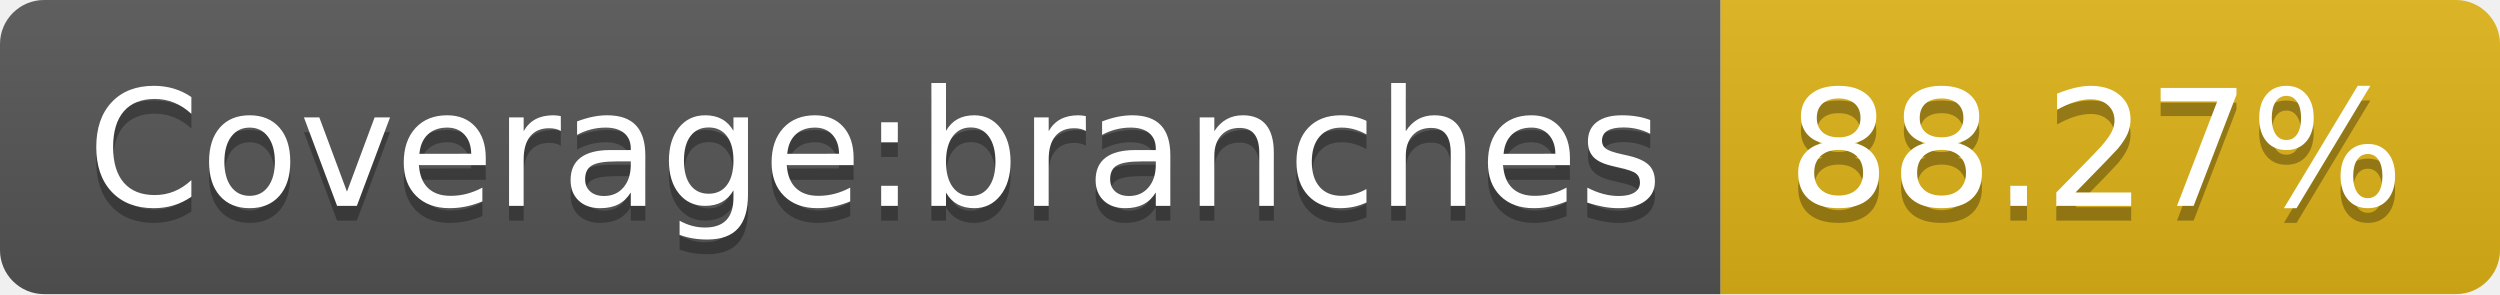
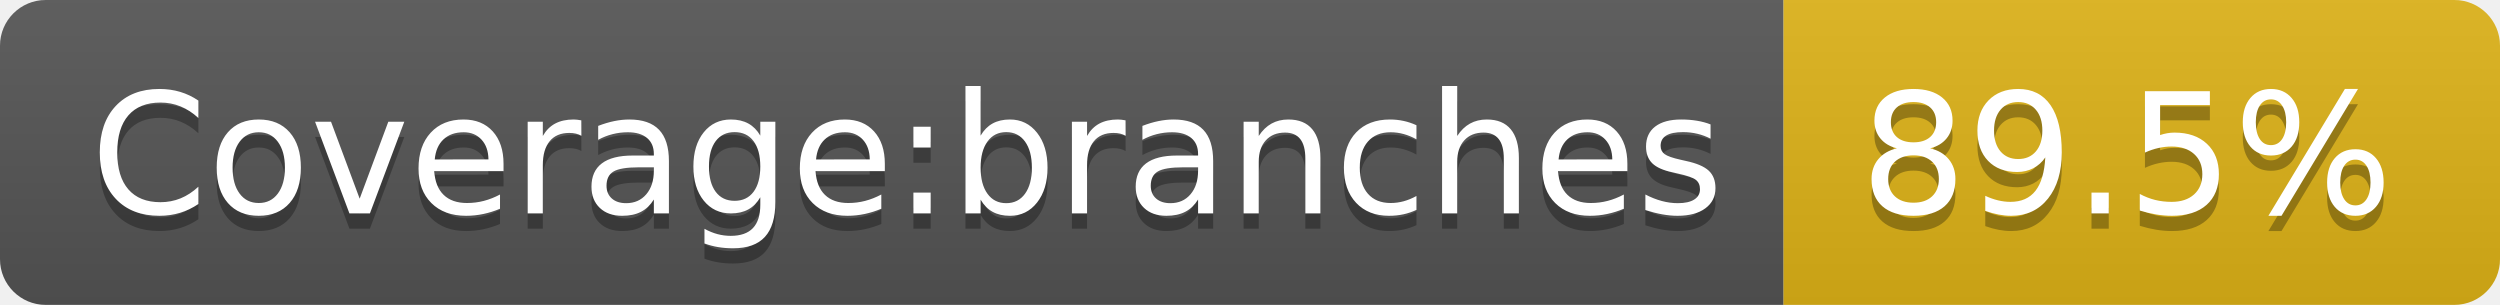
- <svg xmlns="http://www.w3.org/2000/svg" width="170" height="20" role="img" aria-label="Coverage:branches: 88.27%">
+ <svg xmlns="http://www.w3.org/2000/svg" width="164" height="20" role="img" aria-label="Coverage:branches: 89.5%">
  <linearGradient id="s" x2="0" y2="100%">
    <stop offset="0" stop-color="#bbb" stop-opacity=".1" />
    <stop offset="1" stop-opacity=".1" />
  </linearGradient>
  <clipPath id="r">
-     <rect width="170" height="20" rx="3" fill="#fff" />
+     <rect width="164" height="20" rx="3" fill="#fff" />
  </clipPath>
  <g clip-path="url(#r)">
    <rect width="117" height="20" fill="#555" />
-     <rect x="117" width="53" height="20" fill="#dfb317" />
-     <rect width="170" height="20" fill="url(#s)" />
+     <rect x="117" width="47" height="20" fill="#dfb317" />
+     <rect width="164" height="20" fill="url(#s)" />
  </g>
  <g fill="#fff" text-anchor="middle" font-family="Verdana,Geneva,DejaVu Sans,sans-serif" text-rendering="geometricPrecision" font-size="110">
    <text aria-hidden="true" x="595" y="150" fill="#010101" fill-opacity=".3" transform="scale(.1)" textLength="1070">Coverage:branches</text>
    <text x="595" y="140" transform="scale(.1)" fill="#fff" textLength="1070">Coverage:branches</text>
-     <text aria-hidden="true" x="1425" y="150" fill="#010101" fill-opacity=".3" transform="scale(.1)" textLength="430">88.27%</text>
-     <text x="1425" y="140" transform="scale(.1)" fill="#fff" textLength="430">88.27%</text>
+     <text aria-hidden="true" x="1395" y="150" fill="#010101" fill-opacity=".3" transform="scale(.1)" textLength="370">89.5%</text>
+     <text x="1395" y="140" transform="scale(.1)" fill="#fff" textLength="370">89.5%</text>
  </g>
</svg>
